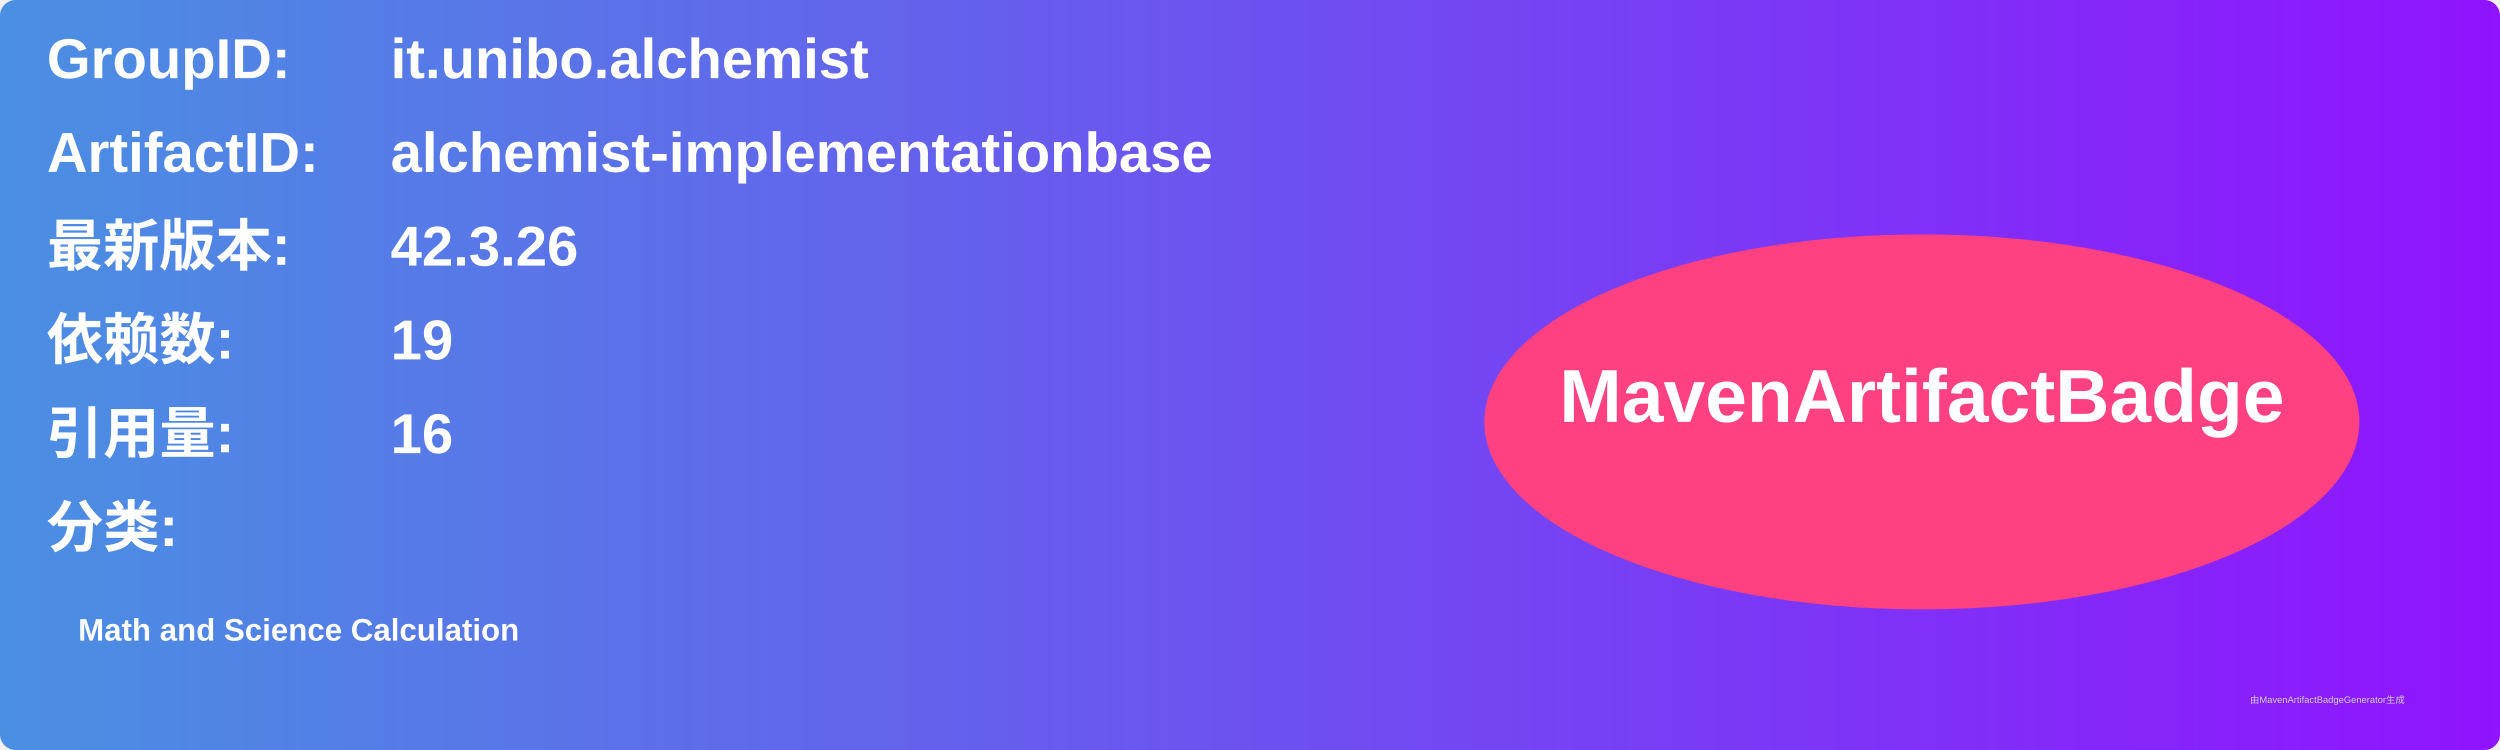
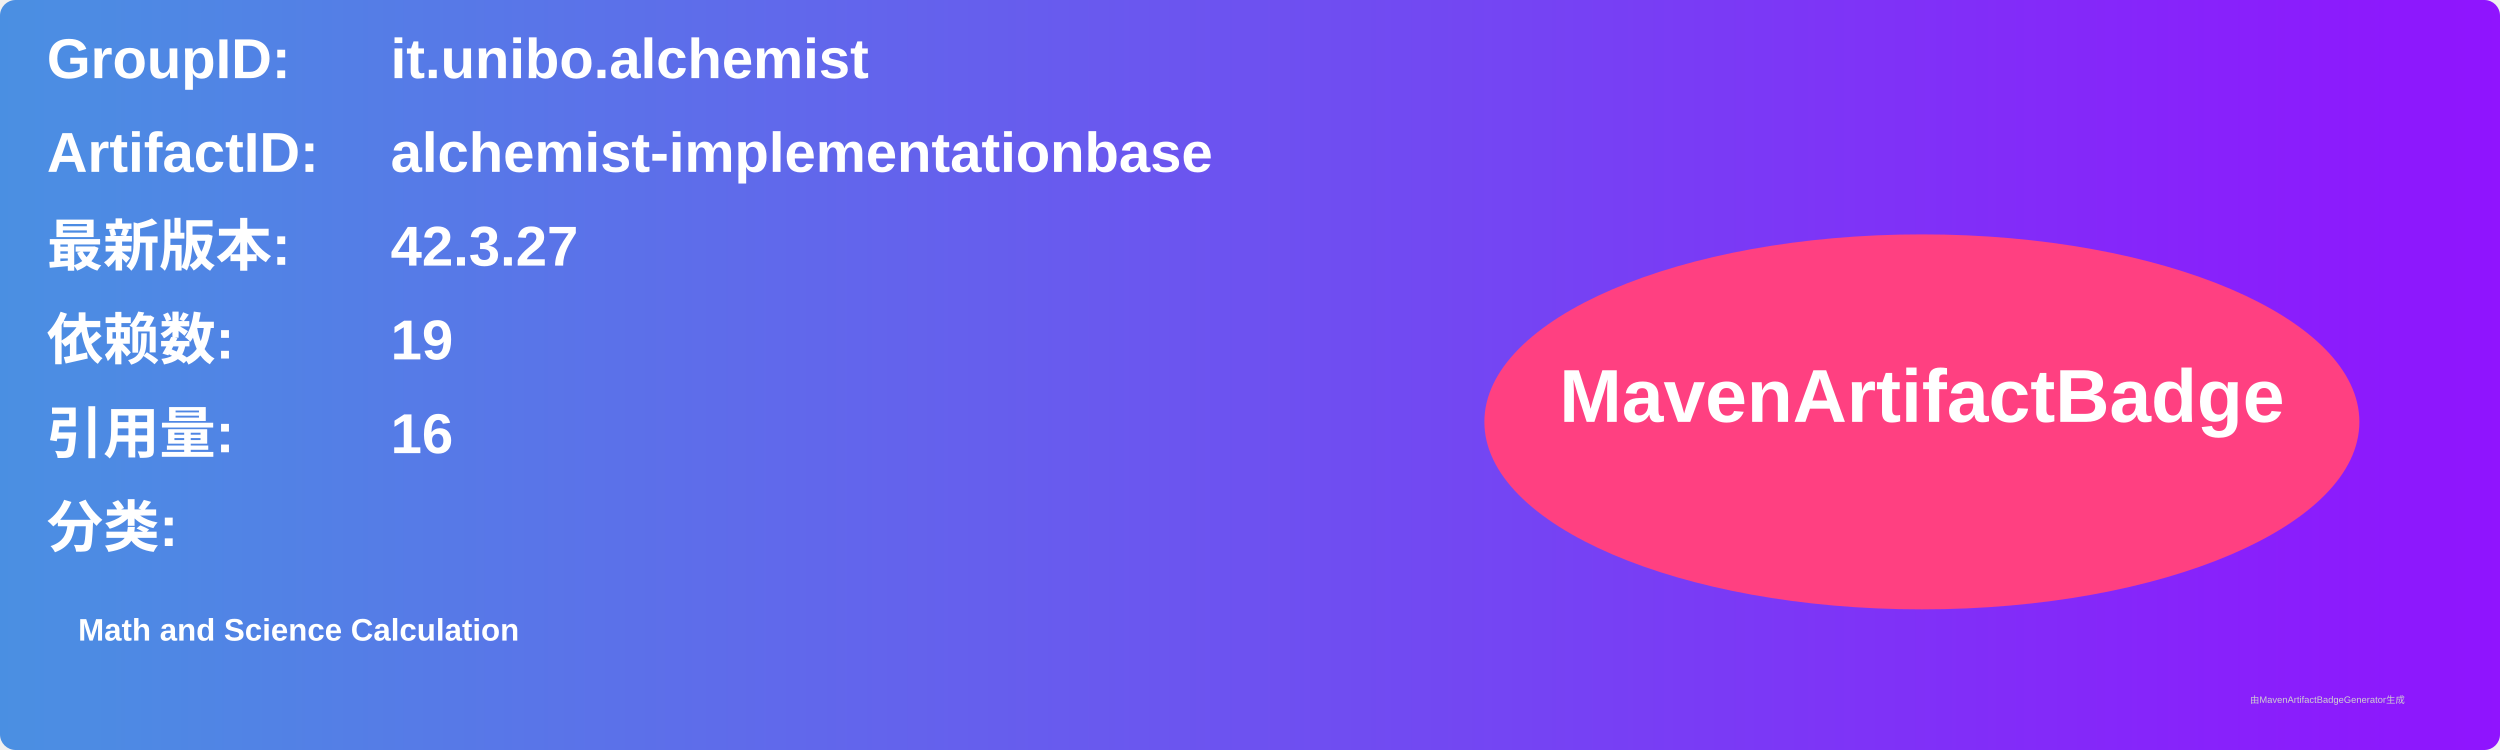
<svg xmlns="http://www.w3.org/2000/svg" width="800" height="240" viewBox="0 0 800 240">
  <linearGradient id="grad" x1="0%" y1="0%" x2="100%" y2="0%">
    <stop offset="0%" stop-color="#4a90e2" />
    <stop offset="100%" stop-color="#9013fe" />
  </linearGradient>
  <rect width="100%" height="100%" rx="5" ry="5" fill="url(#grad)" />
  <g transform="translate(15, 15)">
    <text x="0" y="10" font-family="Arial" font-size="18" fill="white" font-weight="bold" width="260">GroupID:</text>
    <text x="110" y="10" font-family="Arial" font-size="18" fill="white" font-weight="bold" width="460">it.unibo.alchemist</text>
    <text x="0" y="40" font-family="Arial" font-size="18" fill="white" font-weight="bold" width="260">ArtifactID:</text>
    <text x="110" y="40" font-family="Arial" font-size="18" fill="white" font-weight="bold" width="460">alchemist-implementationbase</text>
    <text x="0" y="70" font-family="Arial" font-size="18" fill="white" font-weight="bold">最新版本:</text>
    <text x="110" y="70" font-family="Arial" font-size="18" fill="white" font-weight="bold">
-       <tspan font-weight="bold">42.3.26</tspan>
+       <tspan font-weight="bold">42.3.27</tspan>
    </text>
    <text x="0" y="100" font-family="Arial" font-size="18" fill="white" font-weight="bold">依赖数: </text>
    <text x="110" y="100" font-family="Arial" font-size="18" fill="white">
      <tspan font-weight="bold">19</tspan>
    </text>
    <text x="0" y="130" font-family="Arial" font-size="18" fill="white" font-weight="bold">引用量: </text>
    <text x="110" y="130" font-family="Arial" font-size="18" fill="white">
      <tspan font-weight="bold">16</tspan>
    </text>
    <text x="0" y="160" font-family="Arial" font-size="18" fill="white" font-weight="bold">分类:</text>
    <text x="10" y="190" font-family="Arial" font-size="10" fill="white">
      <tspan font-weight="bold">Math and Science Calculation</tspan>
    </text>
    <ellipse cx="600" cy="120" rx="140" ry="60" fill="#ff4081" />
    <text x="600" y="120" text-anchor="middle" font-family="Arial" font-size="24" fill="white" font-weight="bold">MavenArtifactBadge</text>
  </g>
  <text x="720" y="225" font-family="Arial" font-size="3" fill="#d0d0d0">由MavenArtifactBadgeGenerator生成</text>
</svg>
